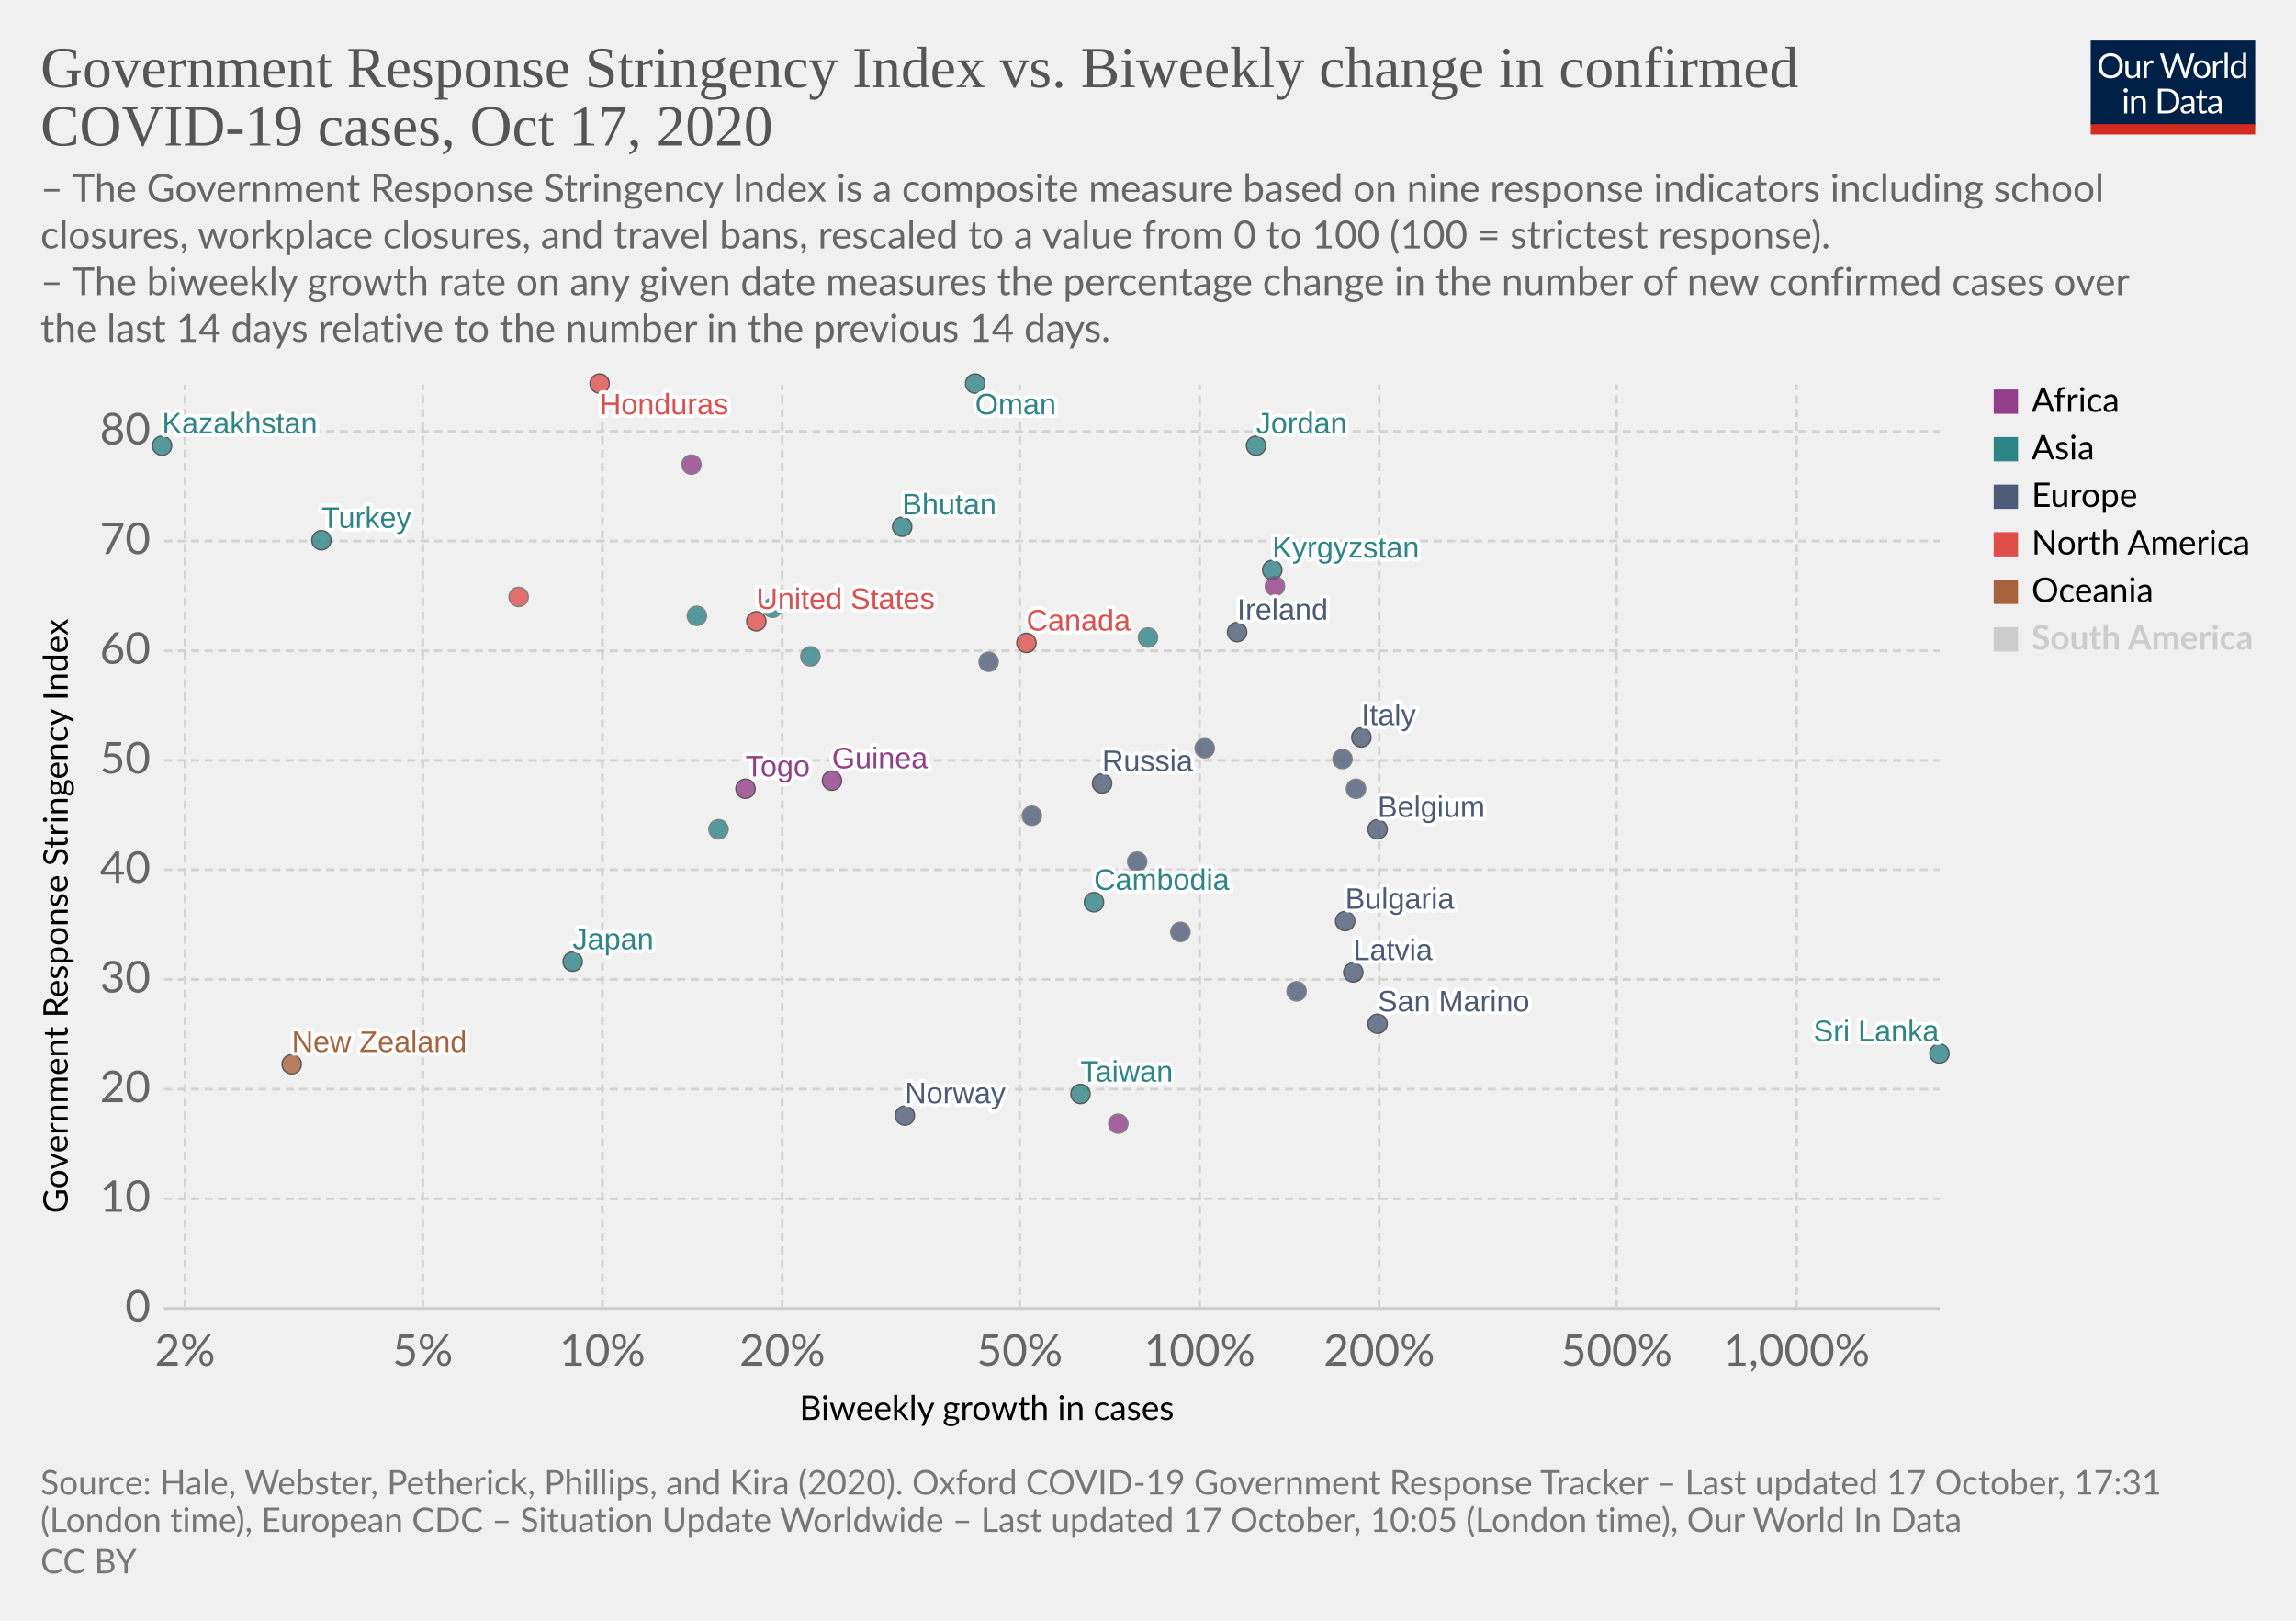
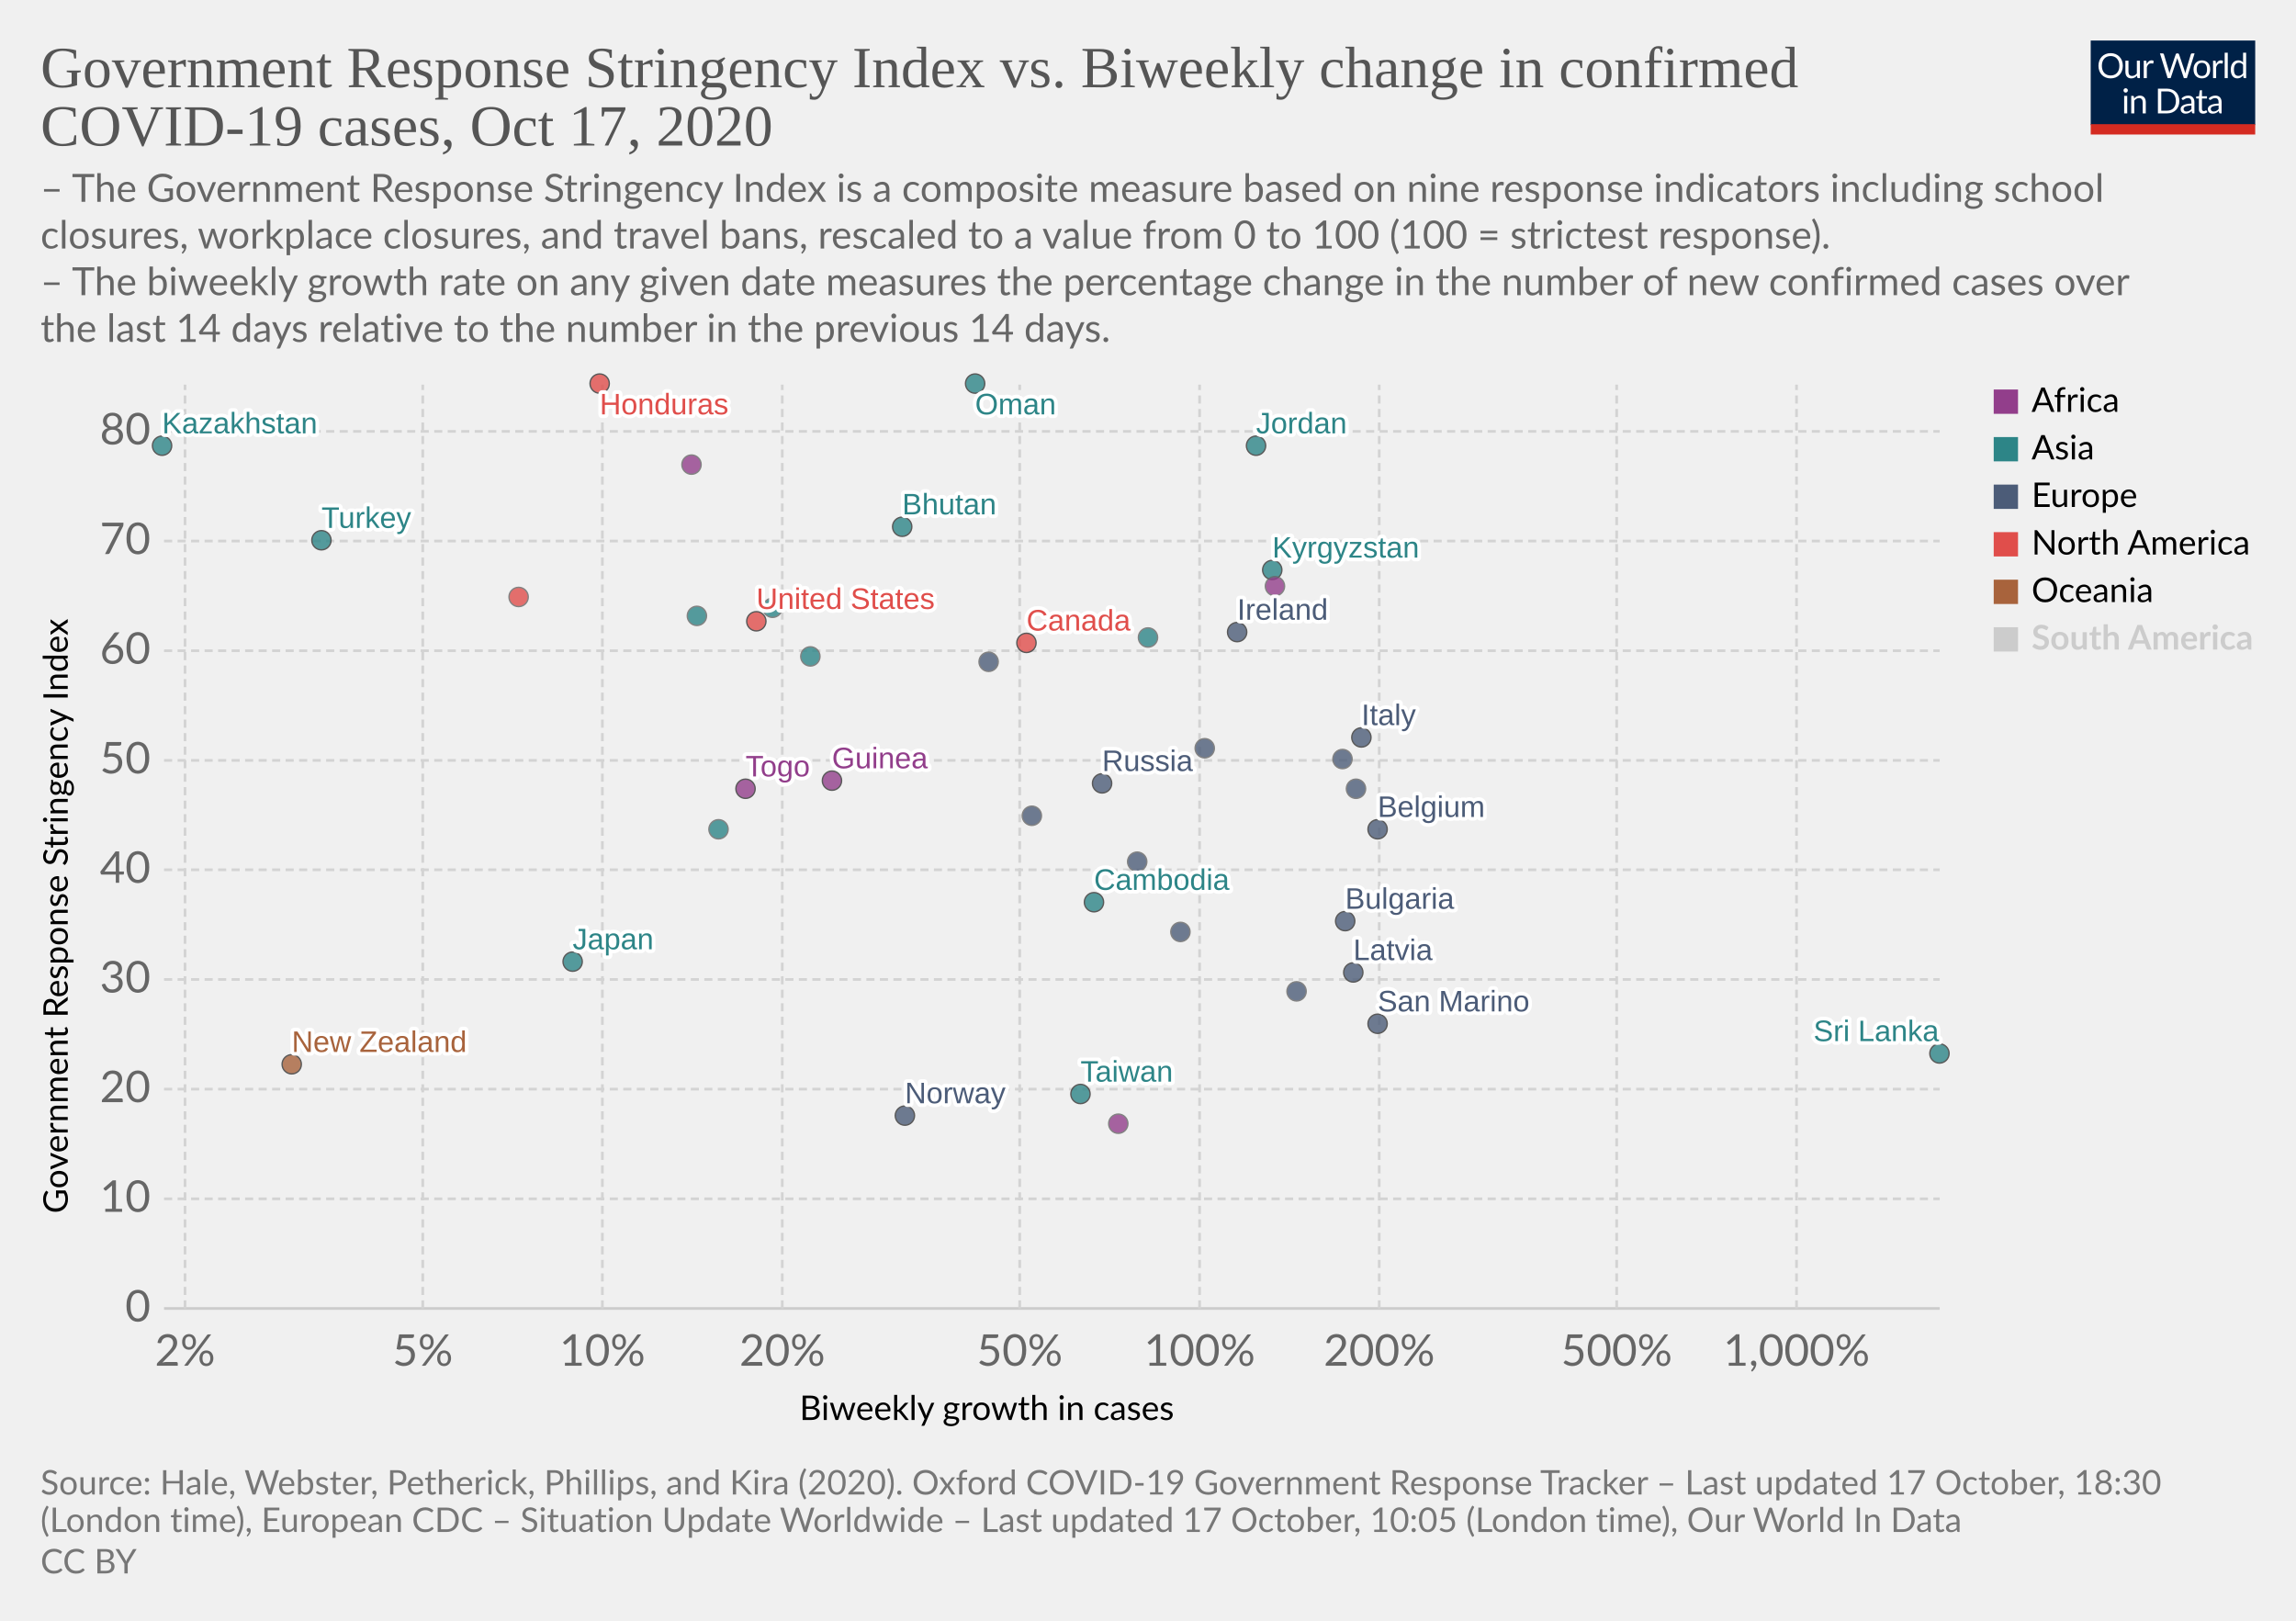
<svg xmlns="http://www.w3.org/2000/svg" version="1.1" style="background-color:#fff;-webkit-font-smoothing:antialiased" width="850" height="600" viewBox="0 0 850 600" font-family="Lato,'Helvetica Neue',Helvetica,Arial,sans-serif" font-size="18" text-rendering="optimizeLegibility">
  <g class="HeaderView">
    <g transform="matrix(.29 0 0 .29 774 15)">
      <svg width="210" height="120" viewBox="0 0 210 120" fill="none">
        <g clip-path="url(#clip0)">
          <path d="M0 0h210v107.89H0V0z" fill="#002147" />
          <path d="M40.98 32.25c0 2.36-.38 4.53-1.12 6.51a14.26 14.26 0 01-8.1 8.4c-1.9.78-4.02 1.17-6.34 1.17a16.6 16.6 0 01-6.33-1.17 14.31 14.31 0 01-8.08-8.4 18.29 18.29 0 01-1.12-6.51c0-2.36.38-4.53 1.12-6.5a14.32 14.32 0 018.07-8.44c1.92-.8 4.03-1.19 6.34-1.19 2.32 0 4.43.4 6.34 1.19 1.92.8 3.56 1.9 4.93 3.34a14.87 14.87 0 013.17 5.1 18.1 18.1 0 011.12 6.5zm-4.38 0c0-1.94-.26-3.68-.8-5.22a10.91 10.91 0 00-2.24-3.89 9.68 9.68 0 00-3.52-2.46 11.95 11.95 0 00-4.62-.86c-1.68 0-3.21.28-4.6.86a9.88 9.88 0 00-3.54 2.46 10.91 10.91 0 00-2.24 3.9c-.53 1.53-.8 3.27-.8 5.2 0 1.94.27 3.68.8 5.22a11.17 11.17 0 002.24 3.9 10.01 10.01 0 003.55 2.44c1.38.56 2.9.83 4.6.83 1.7 0 3.24-.27 4.61-.83a9.8 9.8 0 003.52-2.44 11.17 11.17 0 002.25-3.9c.53-1.54.8-3.28.8-5.21zm26.22-6.54V48H60.5c-.56 0-.9-.27-1.05-.81l-.31-2.4a12.45 12.45 0 01-3.26 2.6c-1.2.64-2.58.96-4.13.96-1.22 0-2.3-.2-3.24-.6a6.52 6.52 0 01-2.33-1.7 7.37 7.37 0 01-1.43-2.67c-.3-1.04-.46-2.2-.46-3.45V25.7h3.91v14.22c0 1.68.38 2.99 1.15 3.91.77.93 1.96 1.39 3.54 1.39 1.16 0 2.24-.27 3.23-.82a10.42 10.42 0 002.8-2.28V25.7h3.91zm8.61 4.47a9.94 9.94 0 012.6-3.56 5.64 5.64 0 013.76-1.3c.47 0 .92.05 1.34.15.44.1.83.27 1.17.49l-.3 2.92c-.09.37-.3.55-.66.55-.2 0-.5-.04-.9-.13a6.21 6.21 0 00-3.24.18c-.54.2-1.03.5-1.47.92-.42.4-.81.9-1.17 1.5-.33.58-.64 1.26-.92 2.02V48H67.7V25.71h2.25c.42 0 .72.08.88.25.16.16.27.44.33.83l.26 3.39zm61.16-13.7L122.75 48h-3.82l-7.99-24.05a21.95 21.95 0 01-.42-1.58 38.36 38.36 0 01-.44 1.58L102.05 48h-3.83L88.4 16.47h3.54c.38 0 .7.1.95.29.26.2.43.43.5.73l6.52 21.9c.1.4.2.83.28 1.28.1.46.2.94.29 1.46l.3-1.46c.12-.47.25-.9.38-1.27l7.41-21.91c.1-.25.26-.48.51-.69.27-.22.58-.33.95-.33h1.23c.38 0 .69.1.92.29.24.2.41.43.53.73l7.4 21.9a28.4 28.4 0 01.68 2.62 29.52 29.52 0 01.52-2.61l6.54-21.91c.07-.27.23-.5.48-.7.27-.21.58-.32.95-.32h3.32zm9.35 8.88c1.63 0 3.1.27 4.4.82a9.43 9.43 0 015.46 5.94c.5 1.4.74 2.98.74 4.73 0 1.76-.25 3.34-.74 4.75a9.43 9.43 0 01-5.46 5.92c-1.3.52-2.77.79-4.4.79-1.64 0-3.12-.27-4.44-.8a9.42 9.42 0 01-3.35-2.3c-.92-1-1.63-2.2-2.13-3.61-.49-1.41-.73-3-.73-4.75s.24-3.33.73-4.73c.5-1.43 1.2-2.64 2.13-3.63a9.4 9.4 0 013.35-2.31c1.32-.55 2.8-.82 4.44-.82zm0 19.89c2.2 0 3.84-.73 4.93-2.2 1.08-1.48 1.63-3.54 1.63-6.18 0-2.66-.55-4.72-1.63-6.2-1.09-1.49-2.73-2.23-4.93-2.23-1.12 0-2.09.2-2.93.57a5.7 5.7 0 00-2.06 1.65 7.5 7.5 0 00-1.24 2.67c-.26 1.04-.4 2.22-.4 3.54 0 2.64.55 4.7 1.64 6.18 1.1 1.47 2.76 2.2 4.99 2.2zm17.97-15.07a9.94 9.94 0 012.6-3.56 5.64 5.64 0 013.76-1.3c.47 0 .91.05 1.34.15.44.1.83.27 1.16.49l-.28 2.92c-.09.37-.31.55-.66.55-.2 0-.5-.04-.9-.13a6.2 6.2 0 00-3.24.18c-.54.2-1.03.5-1.47.92-.43.4-.82.9-1.17 1.5a13.1 13.1 0 00-.92 2.02V48h-3.94V25.71h2.24c.43 0 .72.08.88.25.17.16.28.44.33.83l.27 3.39zm15.04-14.59V48h-3.92V15.6h3.92zm19.55 15.43a6.22 6.22 0 00-2.38-2.05 6.7 6.7 0 00-2.86-.6c-2.07 0-3.66.75-4.77 2.23-1.12 1.48-1.68 3.6-1.68 6.33 0 1.46.13 2.7.38 3.74a7.29 7.29 0 001.1 2.56 4.35 4.35 0 001.78 1.45c.7.3 1.5.46 2.4.46 1.29 0 2.41-.3 3.36-.88a9.6 9.6 0 002.67-2.49V31.02zm3.91-15.43V48h-2.33c-.56 0-.9-.27-1.06-.81l-.35-2.71a12.13 12.13 0 01-3.25 2.77 8.28 8.28 0 01-4.23 1.06 7.31 7.31 0 01-6.14-2.9c-.73-.96-1.3-2.15-1.69-3.57a18.35 18.35 0 01.07-9.48 11.29 11.29 0 011.89-3.7 8.7 8.7 0 017.06-3.34 7.96 7.96 0 016.12 2.62V15.59h3.91zM46.61 70.71V93H42.7V70.71h3.91zm.84-7c0 .39-.08.75-.24 1.09a2.81 2.81 0 01-1.52 1.47 2.67 2.67 0 01-2.16 0 2.9 2.9 0 01-1.45-1.47 2.67 2.67 0 010-2.16c.15-.35.35-.65.6-.9.25-.27.53-.47.85-.62a2.67 2.67 0 012.16 0c.35.15.65.35.9.62.27.25.47.55.62.9.16.34.24.7.24 1.08zm7.97 10.24c.49-.54 1-1.04 1.54-1.48a9.85 9.85 0 013.66-1.84 8.96 8.96 0 015.43.35c.94.4 1.72.97 2.33 1.71a7.36 7.36 0 011.43 2.67c.32 1.04.49 2.19.49 3.45V93h-3.94V78.81c0-1.69-.4-3-1.17-3.92-.76-.93-1.93-1.4-3.5-1.4a6.6 6.6 0 00-3.25.83c-1 .56-1.92 1.31-2.77 2.27V93h-3.94V70.71h2.35c.56 0 .9.28 1.04.82l.3 2.42zm57.7 3.3c0 2.36-.37 4.5-1.11 6.44a14.3 14.3 0 01-3.17 4.98 14.1 14.1 0 01-4.93 3.2c-1.9.76-4.02 1.13-6.33 1.13H85.8V61.47h11.77c2.31 0 4.42.39 6.33 1.15a13.8 13.8 0 018.1 8.18 17.75 17.75 0 011.12 6.45zm-4.37 0c0-1.94-.26-3.67-.8-5.2a10.94 10.94 0 00-2.23-3.87 9.57 9.57 0 00-3.53-2.42 12.23 12.23 0 00-4.61-.83h-7.5v24.62h7.5c1.7 0 3.24-.28 4.61-.84a9.7 9.7 0 003.53-2.4 10.94 10.94 0 002.24-3.87c.53-1.53.8-3.26.8-5.2zm19.8 5.72c-1.8.06-3.34.2-4.62.44-1.26.22-2.3.51-3.1.88-.8.36-1.37.8-1.74 1.3-.35.5-.53 1.05-.53 1.67 0 .58.1 1.1.3 1.52a3 3 0 00.76 1.05c.34.27.73.46 1.17.6.45.11.94.17 1.45.17a7.28 7.28 0 003.5-.81 11.95 11.95 0 002.82-2.2v-4.62zm-12.65-9.11a12.73 12.73 0 013.98-2.66c1.43-.59 3-.88 4.73-.88 1.25 0 2.36.2 3.33.61a6.81 6.81 0 013.94 4.38c.33 1.04.5 2.19.5 3.43V93h-1.74a1.8 1.8 0 01-.88-.18c-.2-.13-.36-.38-.48-.74l-.44-2.12c-.59.55-1.16 1.03-1.72 1.46a9.48 9.48 0 01-3.74 1.7c-.69.15-1.46.23-2.3.23-.87 0-1.69-.12-2.45-.35a5.34 5.34 0 01-3.34-2.93 6.64 6.64 0 01-.49-2.64c0-.88.25-1.72.73-2.53a6.33 6.33 0 012.35-2.17c1.09-.63 2.5-1.15 4.25-1.54 1.75-.41 3.89-.65 6.42-.7v-1.75c0-1.73-.37-3.03-1.12-3.91-.75-.9-1.84-1.34-3.28-1.34-.97 0-1.78.12-2.44.37-.64.23-1.2.5-1.7.81l-1.23.82c-.33.23-.67.35-1 .35-.27 0-.5-.07-.69-.2a2.1 2.1 0 01-.48-.53l-.7-1.25zm27.67 19.5c-1.76 0-3.12-.5-4.07-1.48-.94-.98-1.41-2.4-1.41-4.25V74h-2.68a.9.9 0 01-.6-.2c-.16-.14-.24-.36-.24-.66v-1.56l3.65-.46.9-6.89a.9.9 0 01.29-.52.88.88 0 01.62-.22H142v7.67h6.44V74H142v13.38c0 .94.22 1.63.68 2.09.45.45 1.04.68 1.76.68a3.21 3.21 0 001.85-.53l.55-.35c.16-.12.3-.18.41-.18.2 0 .4.13.55.38l1.15 1.87a7.45 7.45 0 01-2.44 1.5c-.96.35-1.94.52-2.95.52zm19.68-10.4c-1.8.07-3.34.21-4.62.45-1.26.22-2.3.51-3.1.88-.8.36-1.37.8-1.74 1.3-.35.5-.53 1.05-.53 1.67 0 .58.1 1.1.3 1.52.18.42.44.77.76 1.05.34.27.73.46 1.17.6.45.11.94.17 1.45.17a7.3 7.3 0 003.5-.81 12.04 12.04 0 002.82-2.2v-4.62zm-12.65-9.1a12.72 12.72 0 013.99-2.66c1.42-.59 3-.88 4.72-.88 1.25 0 2.36.2 3.33.61a6.81 6.81 0 013.94 4.38c.33 1.04.5 2.19.5 3.43V93h-1.74a1.8 1.8 0 01-.88-.18c-.2-.13-.36-.38-.48-.74l-.44-2.12c-.59.55-1.16 1.03-1.72 1.46a9.48 9.48 0 01-3.74 1.7c-.69.15-1.46.23-2.3.23-.87 0-1.69-.12-2.45-.35a5.33 5.33 0 01-3.34-2.93 6.62 6.62 0 01-.49-2.64c0-.88.25-1.72.73-2.53a6.33 6.33 0 012.35-2.17c1.09-.63 2.5-1.15 4.25-1.54a31.2 31.2 0 016.42-.7v-1.75c0-1.73-.37-3.03-1.12-3.91-.75-.9-1.84-1.34-3.28-1.34-.97 0-1.78.12-2.44.37-.64.23-1.2.5-1.7.81-.46.3-.87.57-1.22.82-.34.23-.68.35-1.02.35-.26 0-.49-.07-.68-.2a1.88 1.88 0 01-.48-.53l-.7-1.25z" fill="#fff" />
          <path fill="#D42B21" d="M0 106.79h210V120H0z" />
        </g>
        <defs>
          <clipPath id="clip0">
            <path fill="#fff" d="M0 0h210v120H0z" />
          </clipPath>
        </defs>
      </svg>
    </g>
    <a href="https://ourworldindata.org/grapher/government-response-stringency-index-vs-biweekly-change-in-confirmed-covid-19-cases?time=latest" target="_blank" rel="noopener" font-family="&quot;Playfair Display&quot;,Georgia,&quot;Times New Roman&quot;,serif">
      <text font-size="21.6" x="15" y="32.3" fill="#555">
        <tspan x="15" y="32.28">Government Response Stringency Index vs. Biweekly change in confirmed</tspan>
        <tspan x="15" y="53.88">COVID-19 cases, Oct 17, 2020</tspan>
      </text>
    </a>
    <text font-size="14.4" x="15" y="74.7" fill="#666">
      <tspan x="15" y="74.72">– The Government Response Stringency Index is a composite measure based on nine response indicators including school</tspan>
      <tspan x="15" y="92">closures, workplace closures, and travel bans, rescaled to a value from 0 to 100 (100 = strictest response).</tspan>
      <tspan x="15" y="109.28"> – The biweekly growth rate on any given date measures the percentage change in the number of new confirmed cases over</tspan>
      <tspan x="15" y="126.56">the last 14 days relative to the number in the previous 14 days.</tspan>
    </text>
  </g>
  <g class="ScatterPlot">
    <g class="DualAxisView">
      <g class="HorizontalAxis">
        <text font-size="12.6" x="296" y="525.7">
          <tspan x="295.99" y="525.68">Biweekly growth in cases</tspan>
        </text>
        <text x="68.5" y="505.6" fill="#666" text-anchor="middle" font-size="16.2">2%</text>
        <text x="156.5" y="505.6" fill="#666" text-anchor="middle" font-size="16.2">5%</text>
        <text x="223" y="505.6" fill="#666" text-anchor="middle" font-size="16.2">10%</text>
        <text x="289.6" y="505.6" fill="#666" text-anchor="middle" font-size="16.2">20%</text>
        <text x="377.5" y="505.6" fill="#666" text-anchor="middle" font-size="16.2">50%</text>
        <text x="444.1" y="505.6" fill="#666" text-anchor="middle" font-size="16.2">100%</text>
        <text x="510.6" y="505.6" fill="#666" text-anchor="middle" font-size="16.2">200%</text>
        <text x="598.5" y="505.6" fill="#666" text-anchor="middle" font-size="16.2">500%</text>
        <text x="665.1" y="505.6" fill="#666" text-anchor="middle" font-size="16.2">1,000%</text>
      </g>
      <g class="VerticalAxis">
        <text font-size="12.6" x="-449.2" y="25.1" transform="rotate(-90)">
          <tspan x="-449.2" y="25.08">Government Response Stringency Index</tspan>
        </text>
        <text x="55.74" y="484.4" fill="#666" dominant-baseline="middle" text-anchor="end" font-size="16.2">0</text>
        <text x="55.74" y="443.8" fill="#666" dominant-baseline="middle" text-anchor="end" font-size="16.2">10</text>
        <text x="55.74" y="403.2" fill="#666" dominant-baseline="middle" text-anchor="end" font-size="16.2">20</text>
        <text x="55.74" y="362.6" fill="#666" dominant-baseline="middle" text-anchor="end" font-size="16.2">30</text>
        <text x="55.74" y="322" fill="#666" dominant-baseline="middle" text-anchor="end" font-size="16.2">40</text>
        <text x="55.74" y="281.5" fill="#666" dominant-baseline="middle" text-anchor="end" font-size="16.2">50</text>
        <text x="55.74" y="240.9" fill="#666" dominant-baseline="middle" text-anchor="end" font-size="16.2">60</text>
        <text x="55.74" y="200.3" fill="#666" dominant-baseline="middle" text-anchor="end" font-size="16.2">70</text>
        <text x="55.74" y="159.7" fill="#666" dominant-baseline="middle" text-anchor="end" font-size="16.2">80</text>
      </g>
      <g class="AxisGridLines horizontalLines">
        <path stroke="#ccc" d="M60.74 484.4h657.35" />
        <path stroke="#d3d3d3" stroke-dasharray="3,2" d="M60.74 443.8h657.35M60.74 403.2h657.35M60.74 362.6h657.35M60.74 322h657.35M60.74 281.5h657.35M60.74 240.9h657.35M60.74 200.3h657.35M60.74 159.7h657.35" />
      </g>
      <g class="AxisGridLines verticalLines" stroke="#d3d3d3" stroke-dasharray="3,2">
        <path d="M68.5 484.4v-342M156.5 484.4v-342M223 484.4v-342M289.6 484.4v-342M377.5 484.4v-342M444.1 484.4v-342M510.6 484.4v-342M598.5 484.4v-342M665.1 484.4v-342" />
      </g>
    </g>
    <g class="PointsWithLabels clickable" clip-path="url(#a)" font-family="Arial, sans-serif">
      <path fill="rgba(255,255,255,0)" d="M60.74 142.4h657.35v342H60.74z" />
      <defs>
        <clipPath id="a">
          <path d="M50.74 132.4h677.35v362H50.74z" />
        </clipPath>
      </defs>
      <g class="key-Ireland_0">
        <circle cx="458" cy="234" r="3.57" fill="#4C5C78" opacity=".8" stroke="#333" stroke-width=".5" />
      </g>
      <g class="key-Belgium_0">
        <circle cx="510" cy="307" r="3.57" fill="#4C5C78" opacity=".8" stroke="#333" stroke-width=".5" />
      </g>
      <g class="key-Italy_0">
        <circle cx="504" cy="273" r="3.57" fill="#4C5C78" opacity=".8" stroke="#333" stroke-width=".5" />
      </g>
      <g class="key-Russia_0">
        <circle cx="408" cy="290" r="3.57" fill="#4C5C78" opacity=".8" stroke="#333" stroke-width=".5" />
      </g>
      <g class="key-United-States_0">
        <circle cx="280" cy="230" r="3.57" fill="#E04E4B" opacity=".8" stroke="#333" stroke-width=".5" />
      </g>
      <g class="key-Japan_0">
        <circle cx="212" cy="356" r="3.57" fill="#2D8587" opacity=".8" stroke="#333" stroke-width=".5" />
      </g>
      <g class="key-Austria_0">
        <circle cx="382" cy="302" r="3.57" fill="#4C5C78" opacity=".8" stroke="#666" stroke-width=".5" />
      </g>
      <g class="key-Latvia_0">
        <circle cx="501" cy="360" r="3.57" fill="#4C5C78" opacity=".8" stroke="#333" stroke-width=".5" />
      </g>
      <g class="key-Lebanon_0">
        <circle cx="300" cy="243" r="3.57" fill="#2D8587" opacity=".8" stroke="#666" stroke-width=".5" />
      </g>
      <g class="key-Kyrgyzstan_0">
        <circle cx="471" cy="211" r="3.57" fill="#2D8587" opacity=".8" stroke="#333" stroke-width=".5" />
      </g>
      <g class="key-Jordan_0">
        <circle cx="465" cy="165" r="3.57" fill="#2D8587" opacity=".8" stroke="#333" stroke-width=".5" />
      </g>
      <g class="key-Kazakhstan_0">
        <circle cx="60" cy="165" r="3.57" fill="#2D8587" opacity=".8" stroke="#333" stroke-width=".5" />
      </g>
      <g class="key-Iran_0">
        <circle cx="286" cy="225" r="3.57" fill="#2D8587" opacity=".8" stroke="#666" stroke-width=".5" />
      </g>
      <g class="key-Honduras_0">
        <circle cx="222" cy="142" r="3.57" fill="#E04E4B" opacity=".8" stroke="#333" stroke-width=".5" />
      </g>
      <g class="key-Sri-Lanka_0">
        <circle cx="718" cy="390" r="3.57" fill="#2D8587" opacity=".8" stroke="#333" stroke-width=".5" />
      </g>
      <g class="key-Bhutan_0">
        <circle cx="334" cy="195" r="3.57" fill="#2D8587" opacity=".8" stroke="#333" stroke-width=".5" />
      </g>
      <g class="key-Bosnia-and-Herzegovina_0">
        <circle cx="421" cy="319" r="3.57" fill="#4C5C78" opacity=".8" stroke="#666" stroke-width=".5" />
      </g>
      <g class="key-Bulgaria_0">
        <circle cx="498" cy="341" r="3.57" fill="#4C5C78" opacity=".8" stroke="#333" stroke-width=".5" />
      </g>
      <g class="key-Cambodia_0">
        <circle cx="405" cy="334" r="3.57" fill="#2D8587" opacity=".8" stroke="#333" stroke-width=".5" />
      </g>
      <g class="key-Canada_0">
        <circle cx="380" cy="238" r="3.57" fill="#E04E4B" opacity=".8" stroke="#333" stroke-width=".5" />
      </g>
      <g class="key-Ukraine_0">
        <circle cx="366" cy="245" r="3.57" fill="#4C5C78" opacity=".8" stroke="#666" stroke-width=".5" />
      </g>
      <g class="key-Norway_0">
        <circle cx="335" cy="413" r="3.57" fill="#4C5C78" opacity=".8" stroke="#333" stroke-width=".5" />
      </g>
      <g class="key-New-Zealand_0">
        <circle cx="108" cy="394" r="3.57" fill="#A8633C" opacity=".8" stroke="#333" stroke-width=".5" />
      </g>
      <g class="key-Taiwan_0">
        <circle cx="400" cy="405" r="3.57" fill="#2D8587" opacity=".8" stroke="#333" stroke-width=".5" />
      </g>
      <g class="key-Iceland_0">
        <circle cx="437" cy="345" r="3.57" fill="#4C5C78" opacity=".8" stroke="#666" stroke-width=".5" />
      </g>
      <g class="key-Kuwait_0">
        <circle cx="258" cy="228" r="3.57" fill="#2D8587" opacity=".8" stroke="#666" stroke-width=".5" />
      </g>
      <g class="key-Mauritius_0">
        <circle cx="414" cy="416" r="3.57" fill="#923E8B" opacity=".8" stroke="#666" stroke-width=".5" />
      </g>
      <g class="key-Oman_0">
        <circle cx="361" cy="142" r="3.57" fill="#2D8587" opacity=".8" stroke="#333" stroke-width=".5" />
      </g>
      <g class="key-San-Marino_0">
        <circle cx="510" cy="379" r="3.57" fill="#4C5C78" opacity=".8" stroke="#333" stroke-width=".5" />
      </g>
      <g class="key-Turkey_0">
        <circle cx="119" cy="200" r="3.57" fill="#2D8587" opacity=".8" stroke="#333" stroke-width=".5" />
      </g>
      <g class="key-Togo_0">
        <circle cx="276" cy="292" r="3.57" fill="#923E8B" opacity=".8" stroke="#333" stroke-width=".5" />
      </g>
      <g class="key-Thailand_0">
        <circle cx="266" cy="307" r="3.57" fill="#2D8587" opacity=".8" stroke="#666" stroke-width=".5" />
      </g>
      <g class="key-Zimbabwe_0">
        <circle cx="256" cy="172" r="3.57" fill="#923E8B" opacity=".8" stroke="#666" stroke-width=".5" />
      </g>
      <g class="key-Slovenia_0">
        <circle cx="502" cy="292" r="3.57" fill="#4C5C78" opacity=".8" stroke="#666" stroke-width=".5" />
      </g>
      <g class="key-Slovakia_0">
        <circle cx="497" cy="281" r="3.57" fill="#4C5C78" opacity=".8" stroke="#666" stroke-width=".5" />
      </g>
      <g class="key-Serbia_0">
        <circle cx="446" cy="277" r="3.57" fill="#4C5C78" opacity=".8" stroke="#666" stroke-width=".5" />
      </g>
      <g class="key-Guinea_0">
        <circle cx="308" cy="289" r="3.57" fill="#923E8B" opacity=".8" stroke="#333" stroke-width=".5" />
      </g>
      <g class="key-Georgia_0">
        <circle cx="425" cy="236" r="3.57" fill="#2D8587" opacity=".8" stroke="#666" stroke-width=".5" />
      </g>
      <g class="key-Dominican-Republic_0">
        <circle cx="192" cy="221" r="3.57" fill="#E04E4B" opacity=".8" stroke="#666" stroke-width=".5" />
      </g>
      <g class="key-Croatia_0">
        <circle cx="480" cy="367" r="3.57" fill="#4C5C78" opacity=".8" stroke="#666" stroke-width=".5" />
      </g>
      <g class="key-Chad_0">
        <circle cx="472" cy="217" r="3.57" fill="#923E8B" opacity=".8" stroke="#666" stroke-width=".5" />
      </g>
      <g class="backgroundLabels" fill="#333" font-size="11" font-weight="400">
        <text x="458" y="229.43" fill="#fff" stroke="#fff" stroke-linecap="round" stroke-linejoin="round" stroke-width=".25em">Ireland</text>
        <text x="458" y="229.43" fill="#4C5C78">Ireland</text>
        <text x="510" y="302.43" fill="#fff" stroke="#fff" stroke-linecap="round" stroke-linejoin="round" stroke-width=".25em">Belgium</text>
        <text x="510" y="302.43" fill="#4C5C78">Belgium</text>
        <text x="504" y="268.43" fill="#fff" stroke="#fff" stroke-linecap="round" stroke-linejoin="round" stroke-width=".25em">Italy</text>
        <text x="504" y="268.43" fill="#4C5C78">Italy</text>
        <text x="408" y="285.43" fill="#fff" stroke="#fff" stroke-linecap="round" stroke-linejoin="round" stroke-width=".25em">Russia</text>
        <text x="408" y="285.43" fill="#4C5C78">Russia</text>
        <text x="280" y="225.43" fill="#fff" stroke="#fff" stroke-linecap="round" stroke-linejoin="round" stroke-width=".25em">United States</text>
        <text x="280" y="225.43" fill="#E04E4B">United States</text>
        <text x="212" y="351.43" fill="#fff" stroke="#fff" stroke-linecap="round" stroke-linejoin="round" stroke-width=".25em">Japan</text>
        <text x="212" y="351.43" fill="#2D8587">Japan</text>
        <text x="501" y="355.43" fill="#fff" stroke="#fff" stroke-linecap="round" stroke-linejoin="round" stroke-width=".25em">Latvia</text>
        <text x="501" y="355.43" fill="#4C5C78">Latvia</text>
        <text x="471" y="206.43" fill="#fff" stroke="#fff" stroke-linecap="round" stroke-linejoin="round" stroke-width=".25em">Kyrgyzstan</text>
        <text x="471" y="206.43" fill="#2D8587">Kyrgyzstan</text>
        <text x="465" y="160.43" fill="#fff" stroke="#fff" stroke-linecap="round" stroke-linejoin="round" stroke-width=".25em">Jordan</text>
        <text x="465" y="160.43" fill="#2D8587">Jordan</text>
        <text x="60" y="160.43" fill="#fff" stroke="#fff" stroke-linecap="round" stroke-linejoin="round" stroke-width=".25em">Kazakhstan</text>
        <text x="60" y="160.43" fill="#2D8587">Kazakhstan</text>
        <text x="222" y="153.4" fill="#fff" stroke="#fff" stroke-linecap="round" stroke-linejoin="round" stroke-width=".25em">Honduras</text>
        <text x="222" y="153.4" fill="#E04E4B">Honduras</text>
        <text x="671.36" y="385.43" fill="#fff" stroke="#fff" stroke-linecap="round" stroke-linejoin="round" stroke-width=".25em">Sri Lanka</text>
        <text x="671.36" y="385.43" fill="#2D8587">Sri Lanka</text>
        <text x="334" y="190.43" fill="#fff" stroke="#fff" stroke-linecap="round" stroke-linejoin="round" stroke-width=".25em">Bhutan</text>
        <text x="334" y="190.43" fill="#2D8587">Bhutan</text>
        <text x="498" y="336.43" fill="#fff" stroke="#fff" stroke-linecap="round" stroke-linejoin="round" stroke-width=".25em">Bulgaria</text>
        <text x="498" y="336.43" fill="#4C5C78">Bulgaria</text>
        <text x="405" y="329.43" fill="#fff" stroke="#fff" stroke-linecap="round" stroke-linejoin="round" stroke-width=".25em">Cambodia</text>
        <text x="405" y="329.43" fill="#2D8587">Cambodia</text>
        <text x="380" y="233.43" fill="#fff" stroke="#fff" stroke-linecap="round" stroke-linejoin="round" stroke-width=".25em">Canada</text>
        <text x="380" y="233.43" fill="#E04E4B">Canada</text>
        <text x="335" y="408.43" fill="#fff" stroke="#fff" stroke-linecap="round" stroke-linejoin="round" stroke-width=".25em">Norway</text>
        <text x="335" y="408.43" fill="#4C5C78">Norway</text>
        <text x="108" y="389.43" fill="#fff" stroke="#fff" stroke-linecap="round" stroke-linejoin="round" stroke-width=".25em">New Zealand</text>
        <text x="108" y="389.43" fill="#A8633C">New Zealand</text>
        <text x="400" y="400.43" fill="#fff" stroke="#fff" stroke-linecap="round" stroke-linejoin="round" stroke-width=".25em">Taiwan</text>
        <text x="400" y="400.43" fill="#2D8587">Taiwan</text>
        <text x="361" y="153.4" fill="#fff" stroke="#fff" stroke-linecap="round" stroke-linejoin="round" stroke-width=".25em">Oman</text>
        <text x="361" y="153.4" fill="#2D8587">Oman</text>
        <text x="510" y="374.43" fill="#fff" stroke="#fff" stroke-linecap="round" stroke-linejoin="round" stroke-width=".25em">San Marino</text>
        <text x="510" y="374.43" fill="#4C5C78">San Marino</text>
        <text x="119" y="195.43" fill="#fff" stroke="#fff" stroke-linecap="round" stroke-linejoin="round" stroke-width=".25em">Turkey</text>
        <text x="119" y="195.43" fill="#2D8587">Turkey</text>
        <text x="276" y="287.43" fill="#fff" stroke="#fff" stroke-linecap="round" stroke-linejoin="round" stroke-width=".25em">Togo</text>
        <text x="276" y="287.43" fill="#923E8B">Togo</text>
        <text x="308" y="284.43" fill="#fff" stroke="#fff" stroke-linecap="round" stroke-linejoin="round" stroke-width=".25em">Guinea</text>
        <text x="308" y="284.43" fill="#923E8B">Guinea</text>
      </g>
    </g>
    <g class="ScatterColorLegend clickable" cursor="pointer">
      <g class="legendMark">
        <path fill="#923E8B" d="M738.09 144.2h9v9h-9z" />
        <text font-size="12.6" x="752.1" y="152.5">
          <tspan x="752.09" y="152.48">Africa</tspan>
        </text>
      </g>
      <g class="legendMark">
        <path fill="#2D8587" d="M738.09 161.8h9v9h-9z" />
        <text font-size="12.6" x="752.1" y="170.1">
          <tspan x="752.09" y="170.08">Asia</tspan>
        </text>
      </g>
      <g class="legendMark">
        <path fill="#4C5C78" d="M738.09 179.4h9v9h-9z" />
        <text font-size="12.6" x="752.1" y="187.7">
          <tspan x="752.09" y="187.68">Europe</tspan>
        </text>
      </g>
      <g class="legendMark">
        <path fill="#E04E4B" d="M738.09 197h9v9h-9z" />
        <text font-size="12.6" x="752.1" y="205.3">
          <tspan x="752.09" y="205.28">North America</tspan>
        </text>
      </g>
      <g class="legendMark">
        <path fill="#A8633C" d="M738.09 214.6h9v9h-9z" />
        <text font-size="12.6" x="752.1" y="222.9">
          <tspan x="752.09" y="222.88">Oceania</tspan>
        </text>
      </g>
      <g class="legendMark" fill="#ccc">
        <path d="M738.09 232.2h9v9h-9z" />
        <text font-size="12.6" x="752.1" y="240.5" font-weight="700">
          <tspan x="752.09" y="240.48">South America</tspan>
        </text>
      </g>
    </g>
  </g>
  <g class="SourcesFooter" fill="#777">
    <g class="clickable" fill="#777">
      <text font-size="12.6" x="15" y="553.3">
-         <tspan x="15" y="553.28">Source: Hale, Webster, Petherick, Phillips, and Kira (2020). Oxford COVID-19 Government Response Tracker – Last updated 17 October, 17:31</tspan>
+         <tspan x="15" y="553.28">Source: Hale, Webster, Petherick, Phillips, and Kira (2020). Oxford COVID-19 Government Response Tracker – Last updated 17 October, 18:30</tspan>
        <tspan x="15" y="567.14">(London time), European CDC – Situation Update Worldwide – Last updated 17 October, 10:05 (London time), Our World In Data</tspan>
      </text>
    </g>
    <text font-size="12.6" x="15" y="582.5">
      <tspan x="15" y="582.48">
        <a class="cclogo" href="http://creativecommons.org/licenses/by/4.0/deed.en_US" target="_blank" fill="#777">CC BY</a>
      </tspan>
    </text>
  </g>
</svg>
